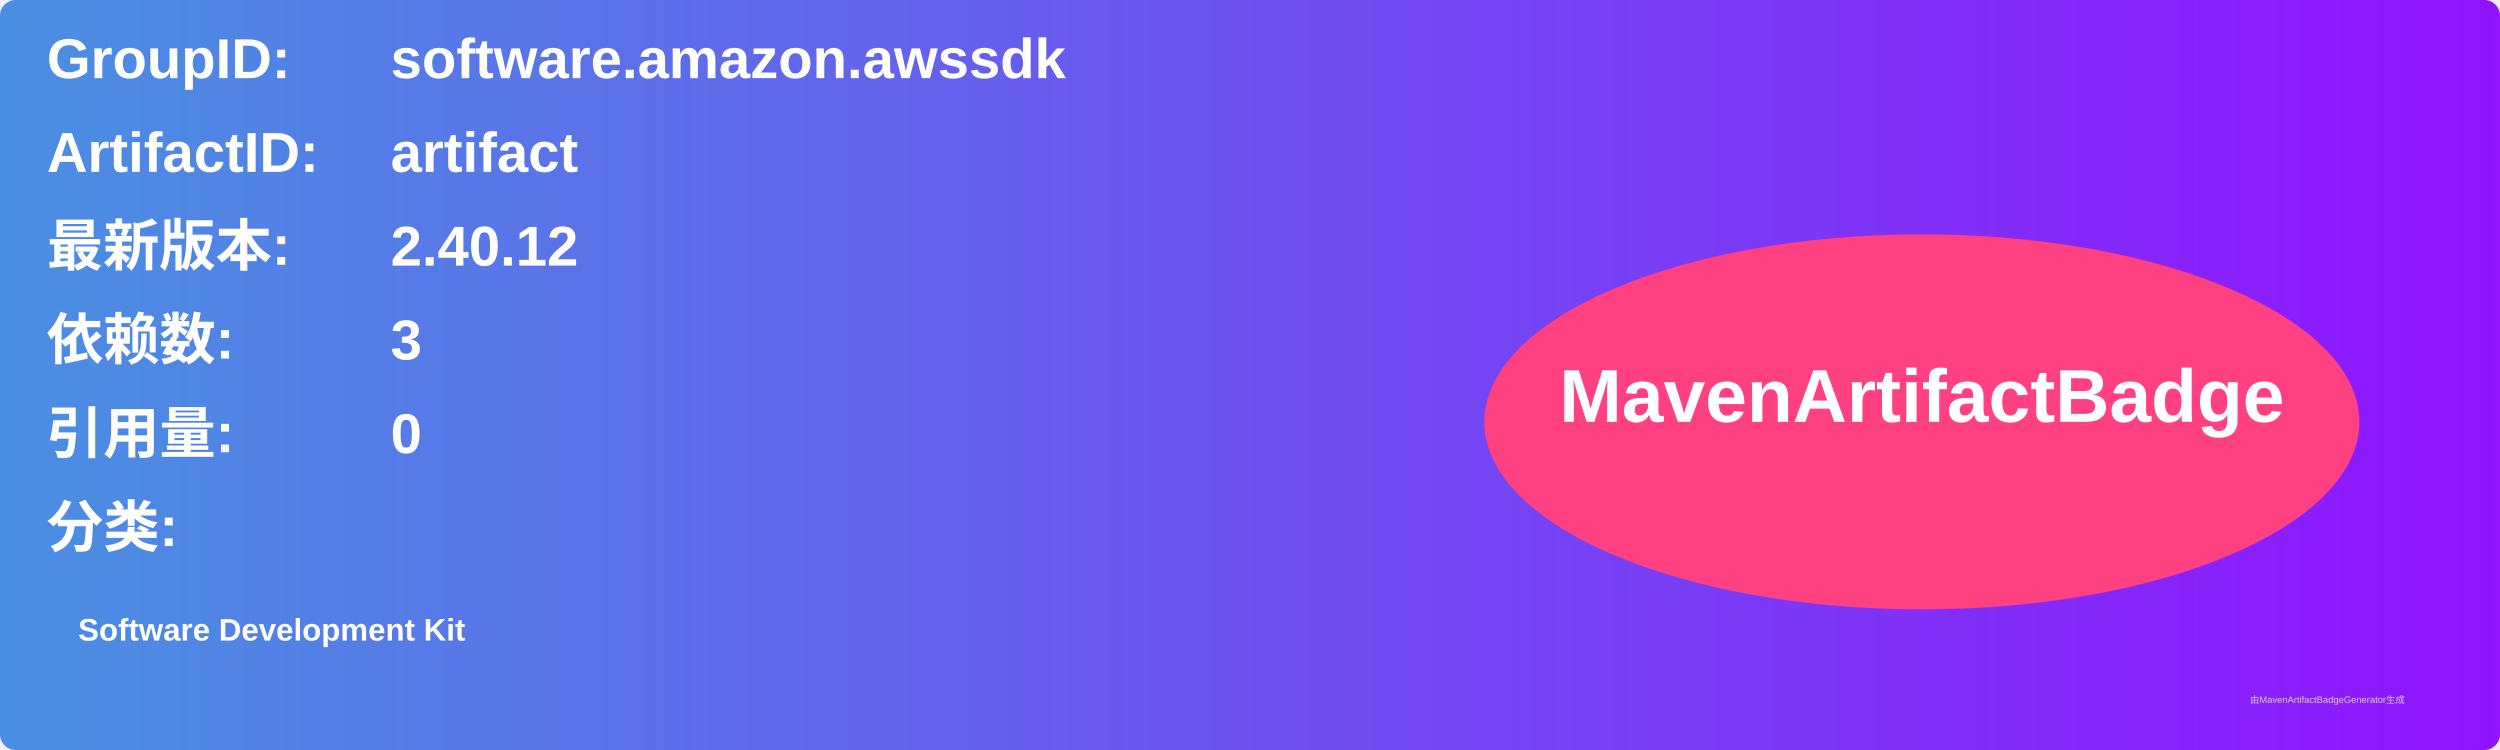
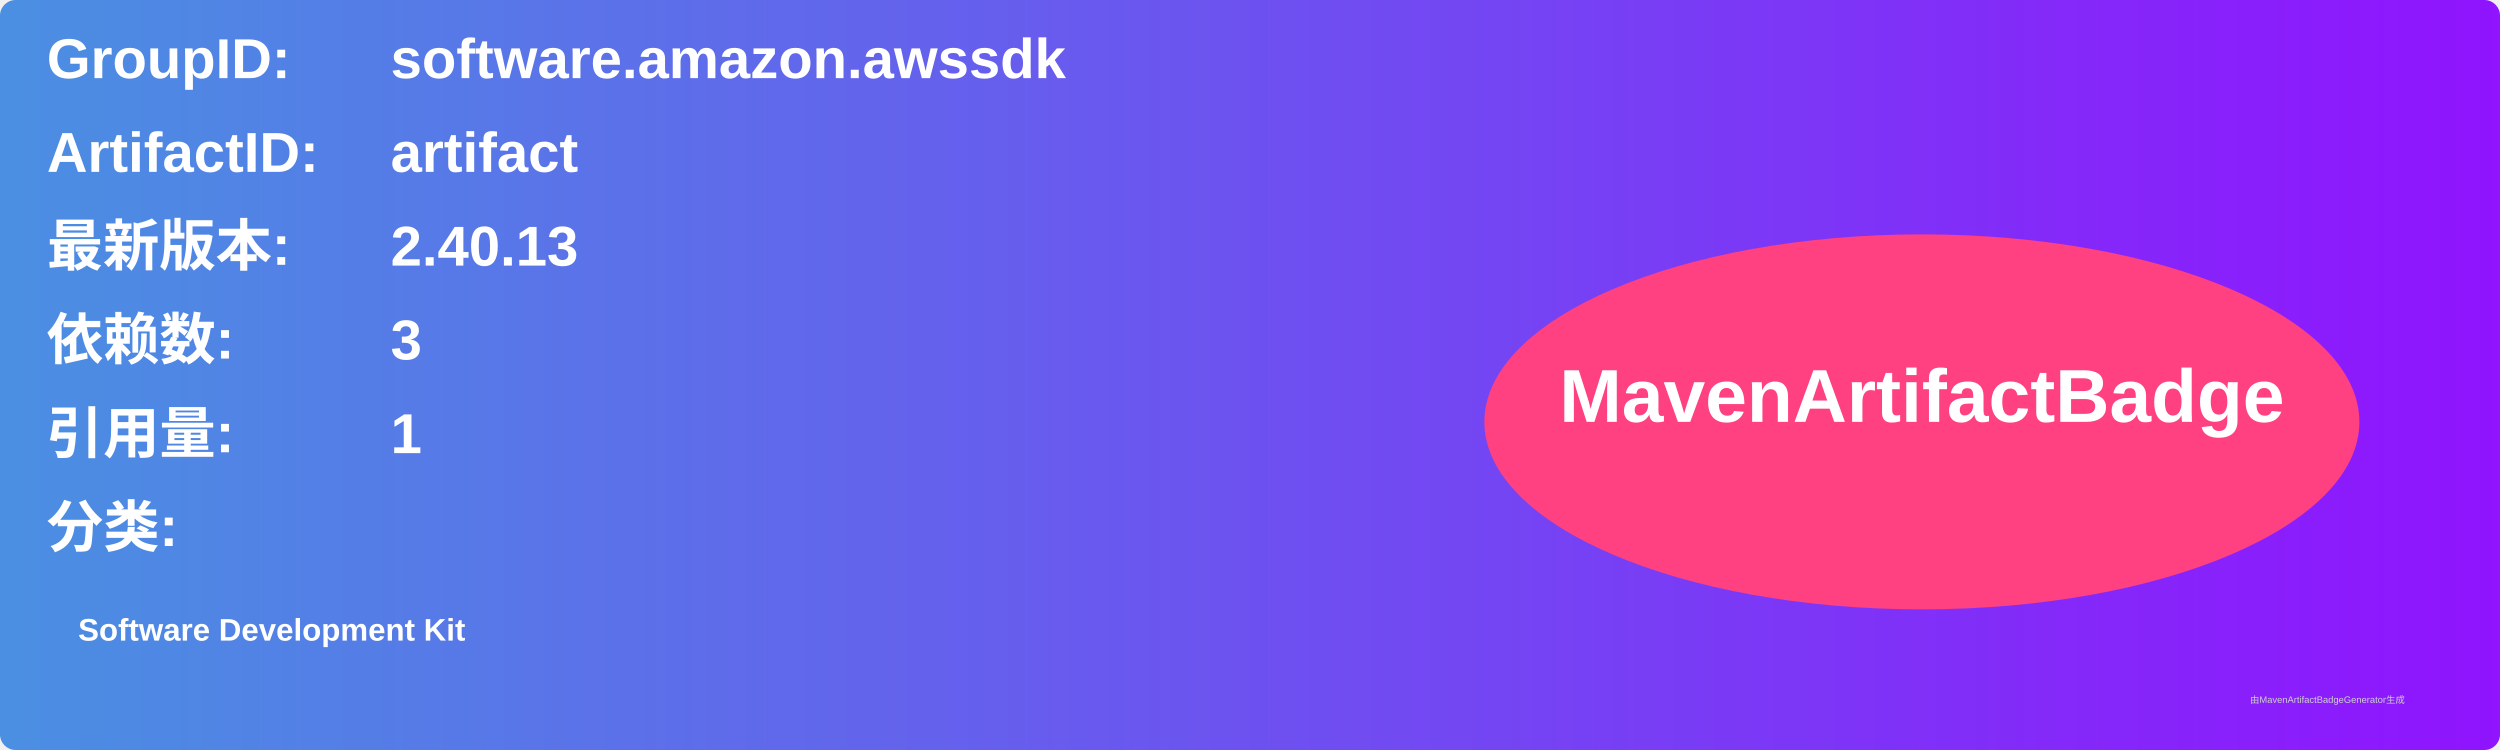
<svg xmlns="http://www.w3.org/2000/svg" width="800" height="240" viewBox="0 0 800 240">
  <linearGradient id="grad" x1="0%" y1="0%" x2="100%" y2="0%">
    <stop offset="0%" stop-color="#4a90e2" />
    <stop offset="100%" stop-color="#9013fe" />
  </linearGradient>
  <rect width="100%" height="100%" rx="5" ry="5" fill="url(#grad)" />
  <g transform="translate(15, 15)">
    <text x="0" y="10" font-family="Arial" font-size="18" fill="white" font-weight="bold" width="260">GroupID:</text>
    <text x="110" y="10" font-family="Arial" font-size="18" fill="white" font-weight="bold" width="460">software.amazon.awssdk</text>
    <text x="0" y="40" font-family="Arial" font-size="18" fill="white" font-weight="bold" width="260">ArtifactID:</text>
    <text x="110" y="40" font-family="Arial" font-size="18" fill="white" font-weight="bold" width="460">artifact</text>
    <text x="0" y="70" font-family="Arial" font-size="18" fill="white" font-weight="bold">最新版本:</text>
    <text x="110" y="70" font-family="Arial" font-size="18" fill="white" font-weight="bold">
-       <tspan font-weight="bold">2.40.12</tspan>
+       <tspan font-weight="bold">2.40.13</tspan>
    </text>
    <text x="0" y="100" font-family="Arial" font-size="18" fill="white" font-weight="bold">依赖数: </text>
    <text x="110" y="100" font-family="Arial" font-size="18" fill="white">
      <tspan font-weight="bold">3</tspan>
    </text>
    <text x="0" y="130" font-family="Arial" font-size="18" fill="white" font-weight="bold">引用量: </text>
    <text x="110" y="130" font-family="Arial" font-size="18" fill="white">
-       <tspan font-weight="bold">0</tspan>
+       <tspan font-weight="bold">1</tspan>
    </text>
    <text x="0" y="160" font-family="Arial" font-size="18" fill="white" font-weight="bold">分类:</text>
    <text x="10" y="190" font-family="Arial" font-size="10" fill="white">
      <tspan font-weight="bold">Software Development Kit</tspan>
    </text>
    <ellipse cx="600" cy="120" rx="140" ry="60" fill="#ff4081" />
    <text x="600" y="120" text-anchor="middle" font-family="Arial" font-size="24" fill="white" font-weight="bold">MavenArtifactBadge</text>
  </g>
  <text x="720" y="225" font-family="Arial" font-size="3" fill="#d0d0d0">由MavenArtifactBadgeGenerator生成</text>
</svg>
